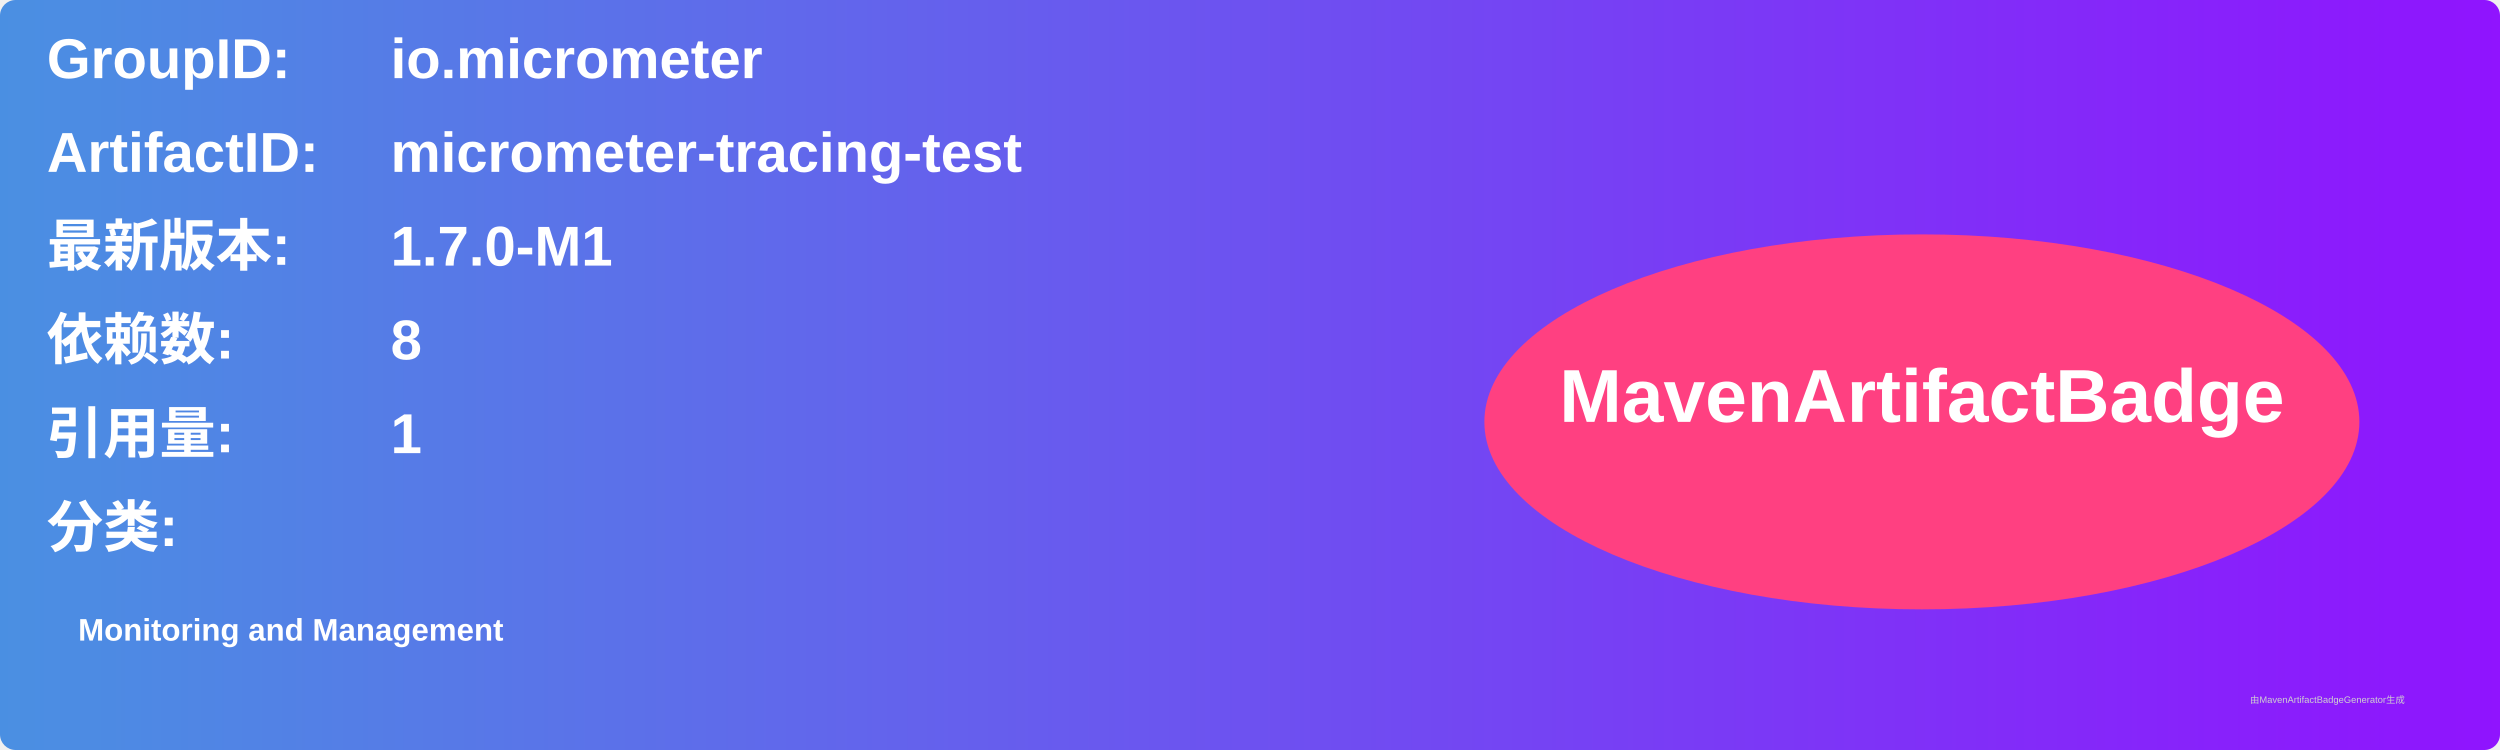
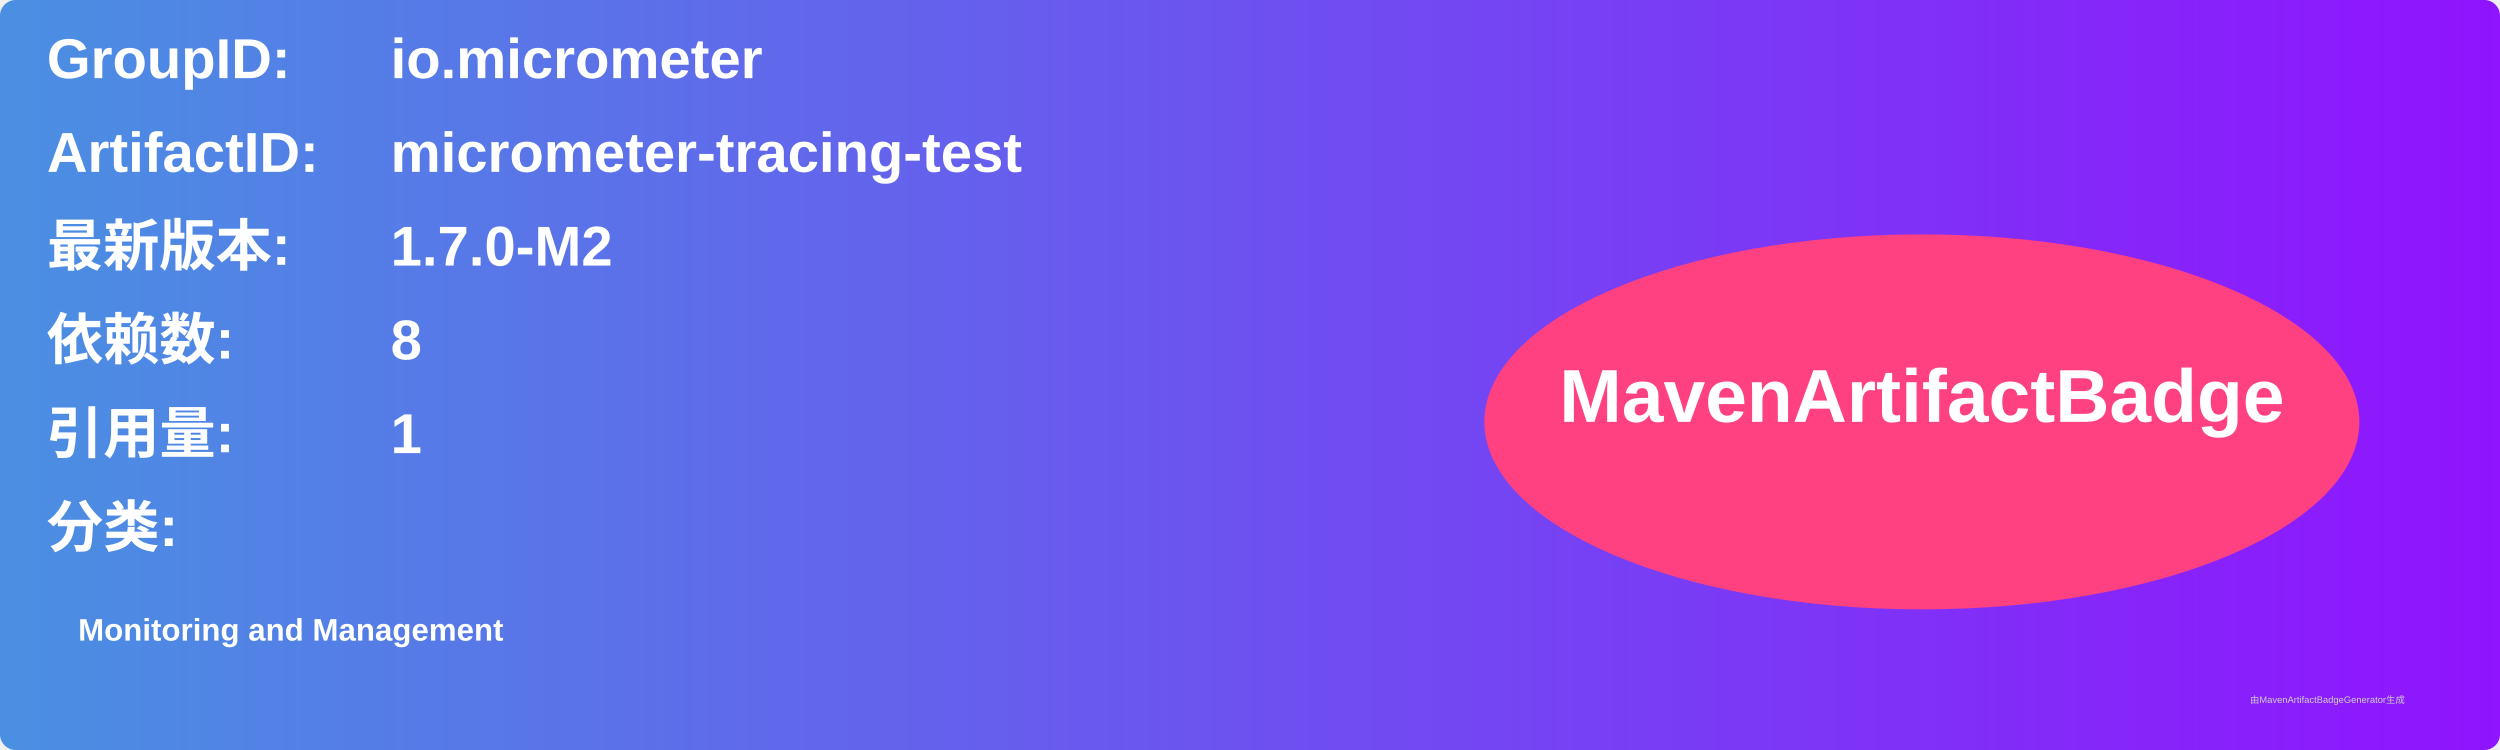
<svg xmlns="http://www.w3.org/2000/svg" width="800" height="240" viewBox="0 0 800 240">
  <linearGradient id="grad" x1="0%" y1="0%" x2="100%" y2="0%">
    <stop offset="0%" stop-color="#4a90e2" />
    <stop offset="100%" stop-color="#9013fe" />
  </linearGradient>
  <rect width="100%" height="100%" rx="5" ry="5" fill="url(#grad)" />
  <g transform="translate(15, 15)">
    <text x="0" y="10" font-family="Arial" font-size="18" fill="white" font-weight="bold" width="260">GroupID:</text>
    <text x="110" y="10" font-family="Arial" font-size="18" fill="white" font-weight="bold" width="460">io.micrometer</text>
    <text x="0" y="40" font-family="Arial" font-size="18" fill="white" font-weight="bold" width="260">ArtifactID:</text>
    <text x="110" y="40" font-family="Arial" font-size="18" fill="white" font-weight="bold" width="460">micrometer-tracing-test</text>
    <text x="0" y="70" font-family="Arial" font-size="18" fill="white" font-weight="bold">最新版本:</text>
    <text x="110" y="70" font-family="Arial" font-size="18" fill="white" font-weight="bold">
-       <tspan font-weight="bold">1.7.0-M1</tspan>
+       <tspan font-weight="bold">1.7.0-M2</tspan>
    </text>
    <text x="0" y="100" font-family="Arial" font-size="18" fill="white" font-weight="bold">依赖数: </text>
    <text x="110" y="100" font-family="Arial" font-size="18" fill="white">
      <tspan font-weight="bold">8</tspan>
    </text>
    <text x="0" y="130" font-family="Arial" font-size="18" fill="white" font-weight="bold">引用量: </text>
    <text x="110" y="130" font-family="Arial" font-size="18" fill="white">
      <tspan font-weight="bold">1</tspan>
    </text>
    <text x="0" y="160" font-family="Arial" font-size="18" fill="white" font-weight="bold">分类:</text>
    <text x="10" y="190" font-family="Arial" font-size="10" fill="white">
      <tspan font-weight="bold">Monitoring and Management</tspan>
    </text>
    <ellipse cx="600" cy="120" rx="140" ry="60" fill="#ff4081" />
    <text x="600" y="120" text-anchor="middle" font-family="Arial" font-size="24" fill="white" font-weight="bold">MavenArtifactBadge</text>
  </g>
  <text x="720" y="225" font-family="Arial" font-size="3" fill="#d0d0d0">由MavenArtifactBadgeGenerator生成</text>
</svg>
